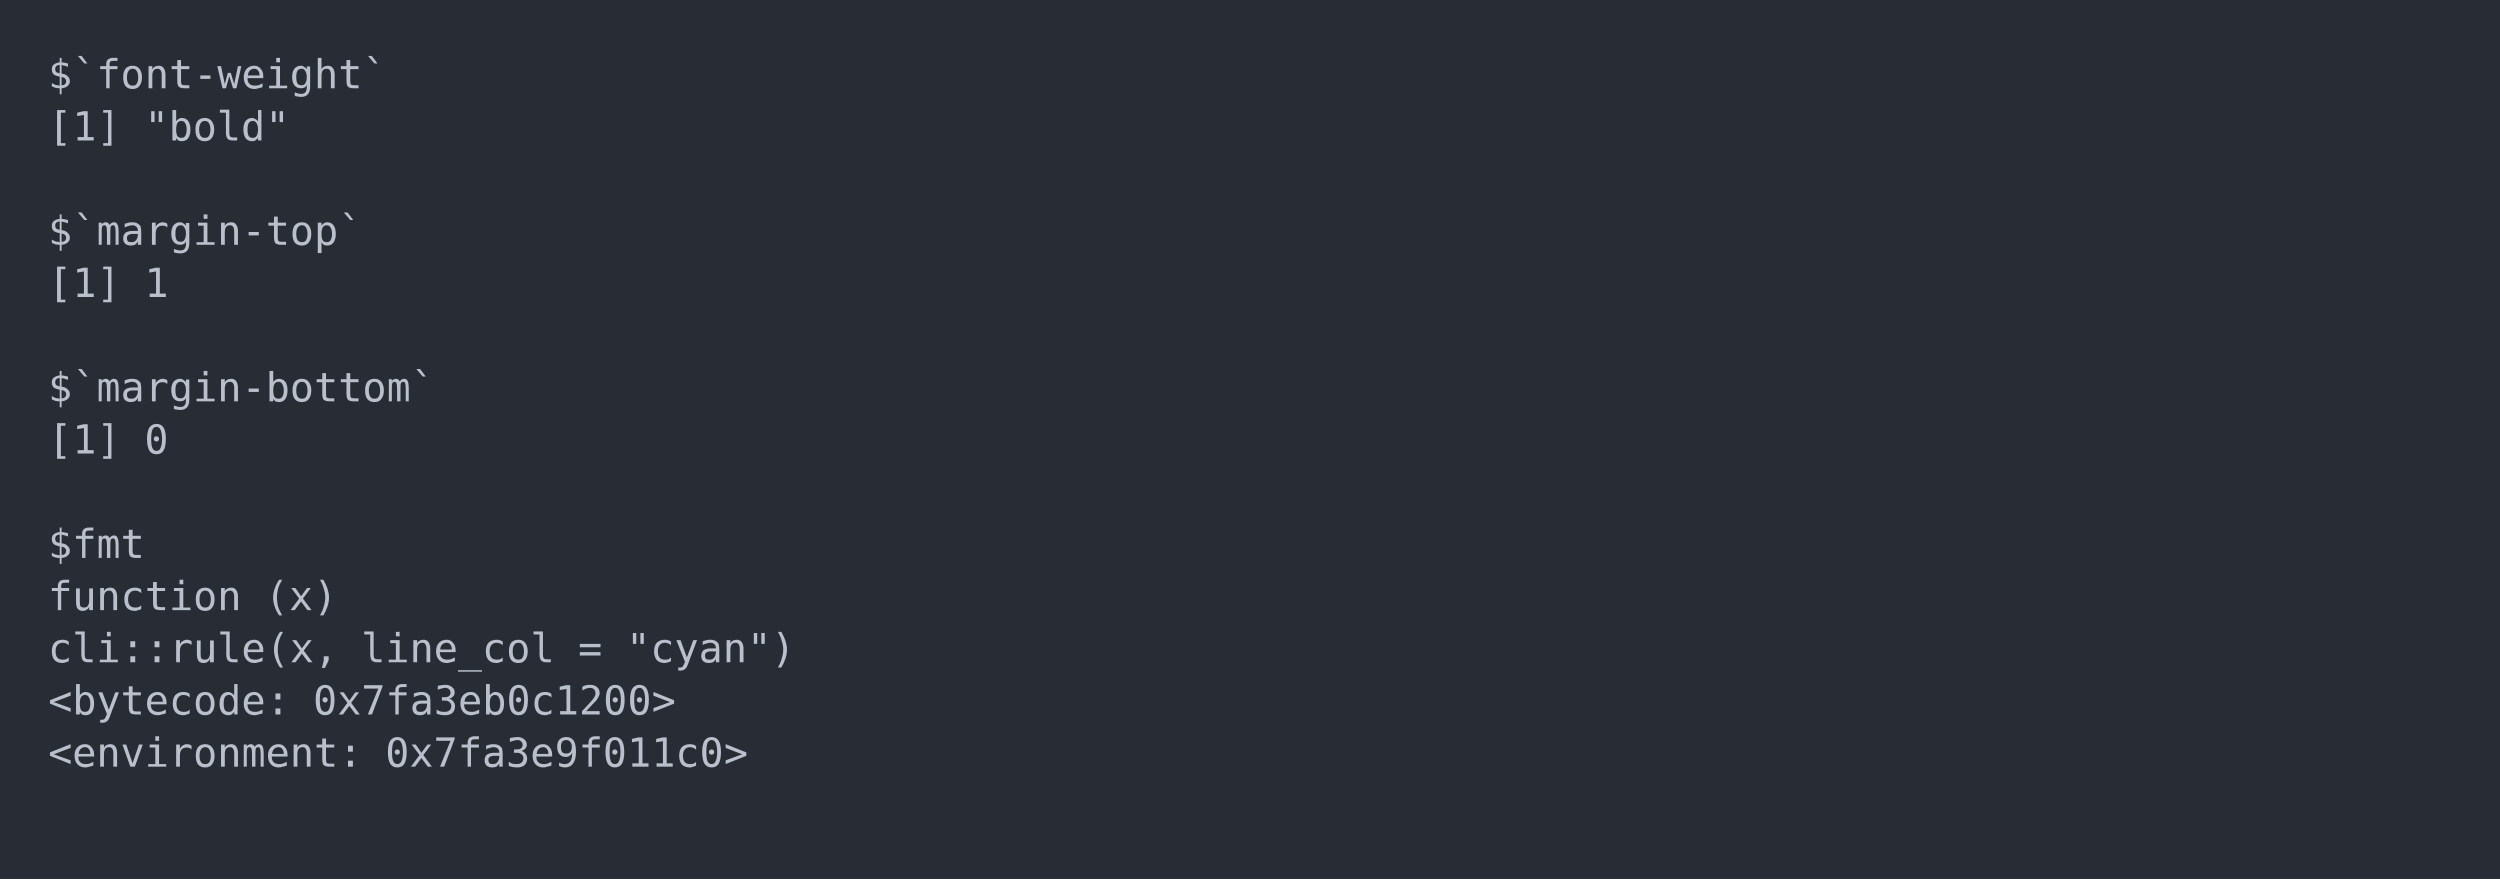
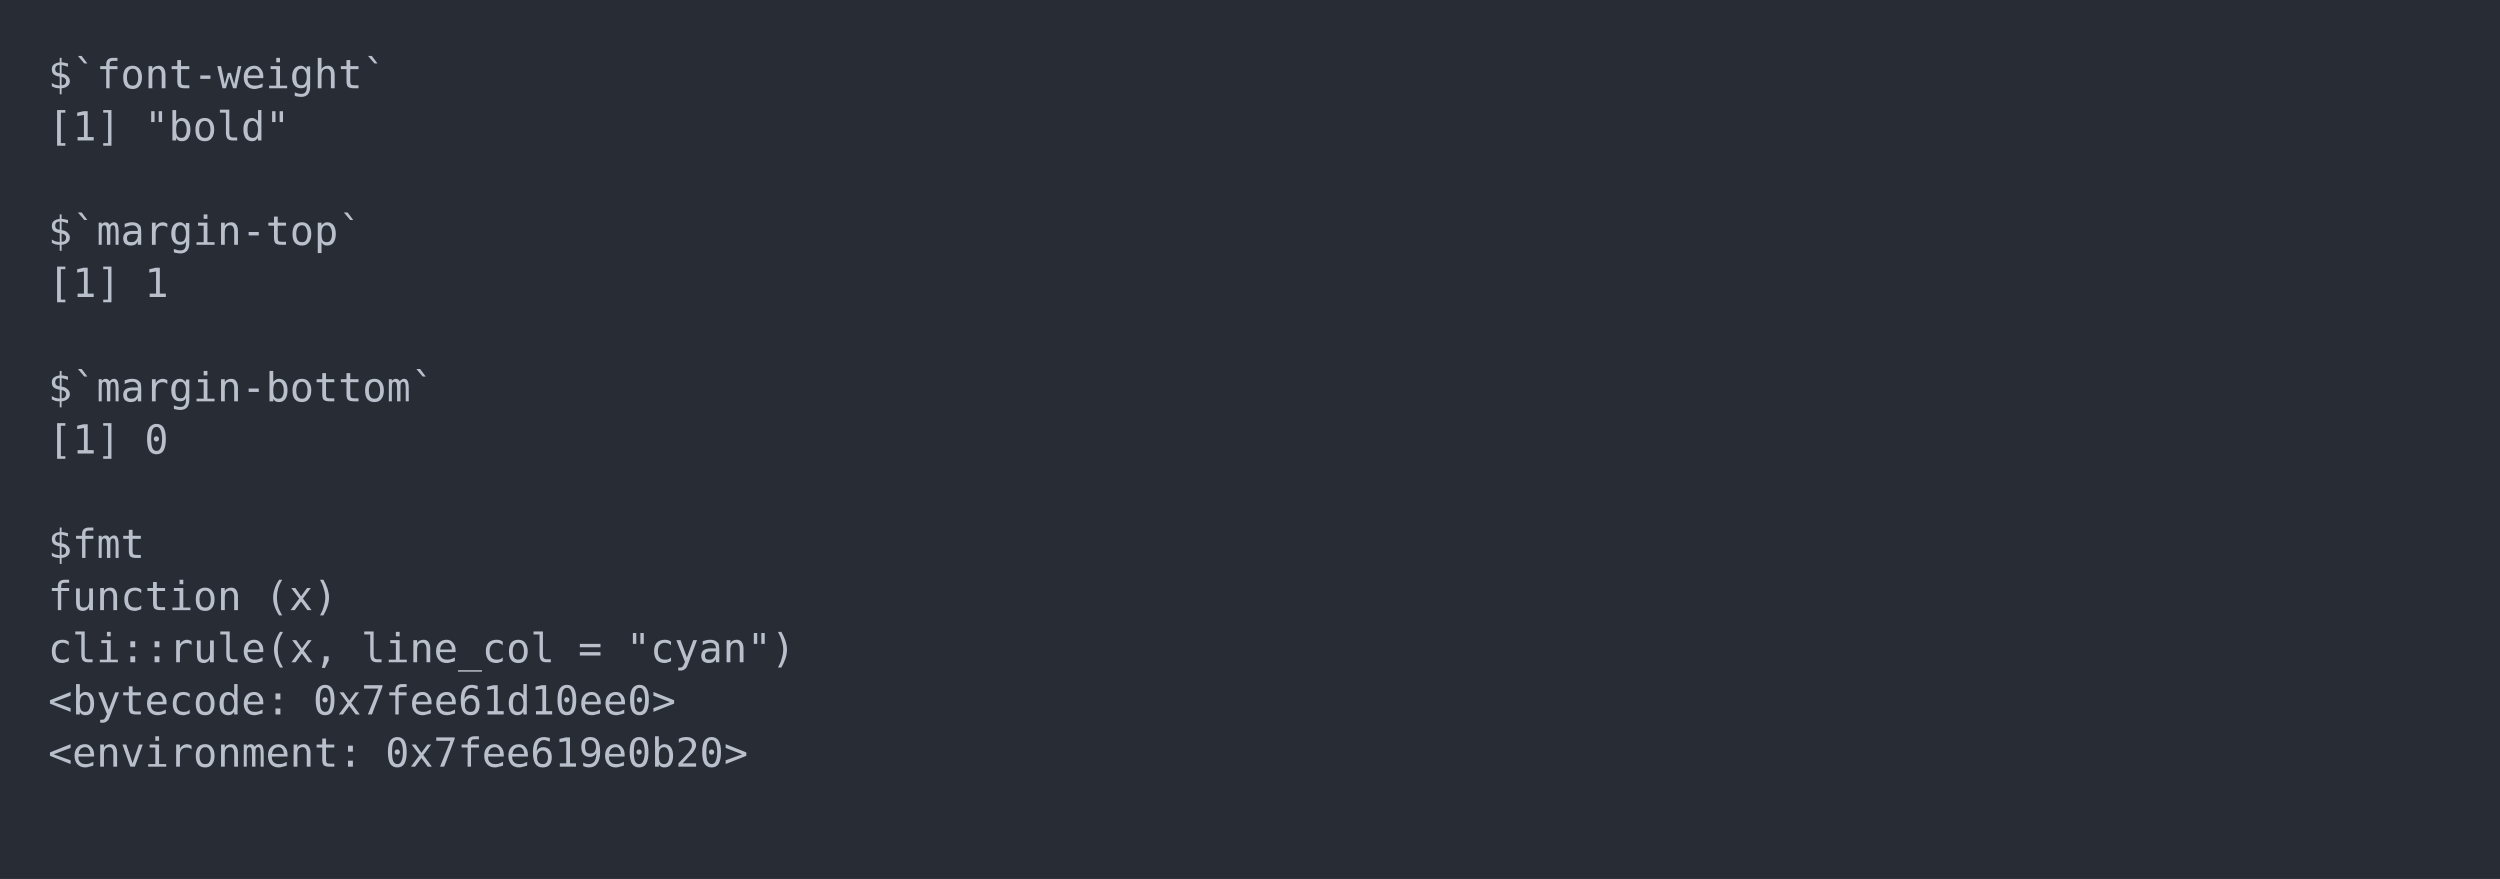
<svg xmlns="http://www.w3.org/2000/svg" xmlns:xlink="http://www.w3.org/1999/xlink" width="1040" height="365.65">
  <rect width="1040" height="365.65" rx="0" ry="0" class="a" />
  <svg height="325.65" viewBox="0 0 100 32.565" width="1000" x="20" y="20">
    <style>.a{fill:rgb(40,45,53)}.b{font-family:'Fira Code',Monaco,Consolas,Menlo,'Bitstream Vera Sans Mono','Powerline Symbols',monospace}.c{fill:transparent}.d{fill:rgb(185,192,203);white-space:pre}</style>
    <g font-family="'Fira Code',Monaco,Consolas,Menlo,'Bitstream Vera Sans Mono','Powerline Symbols',monospace" font-size="1.67" class="b">
      <defs>
        <symbol id="a">
          <rect height="16" width="100" x="0" y="0" class="c" />
        </symbol>
      </defs>
      <rect height="32.565" width="100" class="a" />
      <svg x="0" y="0" width="100">
        <svg x="0">
          <use xlink:href="#a" />
          <text x="0" y="1.67" class="d">$`font-weight`</text>
          <text x="0" y="3.841" class="d">[1]</text>
          <text x="4.008" y="3.841" class="d">"bold"</text>
          <text x="0" y="8.183" class="d">$`margin-top`</text>
          <text x="0" y="10.354" class="d">[1]</text>
          <text x="4.008" y="10.354" class="d">1</text>
          <text x="0" y="14.696" class="d">$`margin-bottom`</text>
          <text x="0" y="16.867" class="d">[1]</text>
          <text x="4.008" y="16.867" class="d">0</text>
          <text x="0" y="21.209" class="d">$fmt</text>
          <text x="0" y="23.38" class="d">function</text>
          <text x="9.018" y="23.38" class="d">(x)</text>
          <text x="0" y="25.551" class="d">cli::rule(x,</text>
          <text x="13.026" y="25.551" class="d">line_col</text>
          <text x="22.044" y="25.551" class="d">=</text>
          <text x="24.048" y="25.551" class="d">"cyan")</text>
          <text x="0" y="27.722" class="d">&lt;bytecode:</text>
-           <text x="11.022" y="27.722" class="d">0x7fa3eb0c1200&gt;</text>
+           <text x="11.022" y="27.722" class="d">0x7fee61d10ee0&gt;</text>
          <text x="0" y="29.893" class="d">&lt;environment:</text>
-           <text x="14.028" y="29.893" class="d">0x7fa3e9f011c0&gt;</text>
+           <text x="14.028" y="29.893" class="d">0x7fee619e0b20&gt;</text>
        </svg>
      </svg>
    </g>
  </svg>
</svg>
